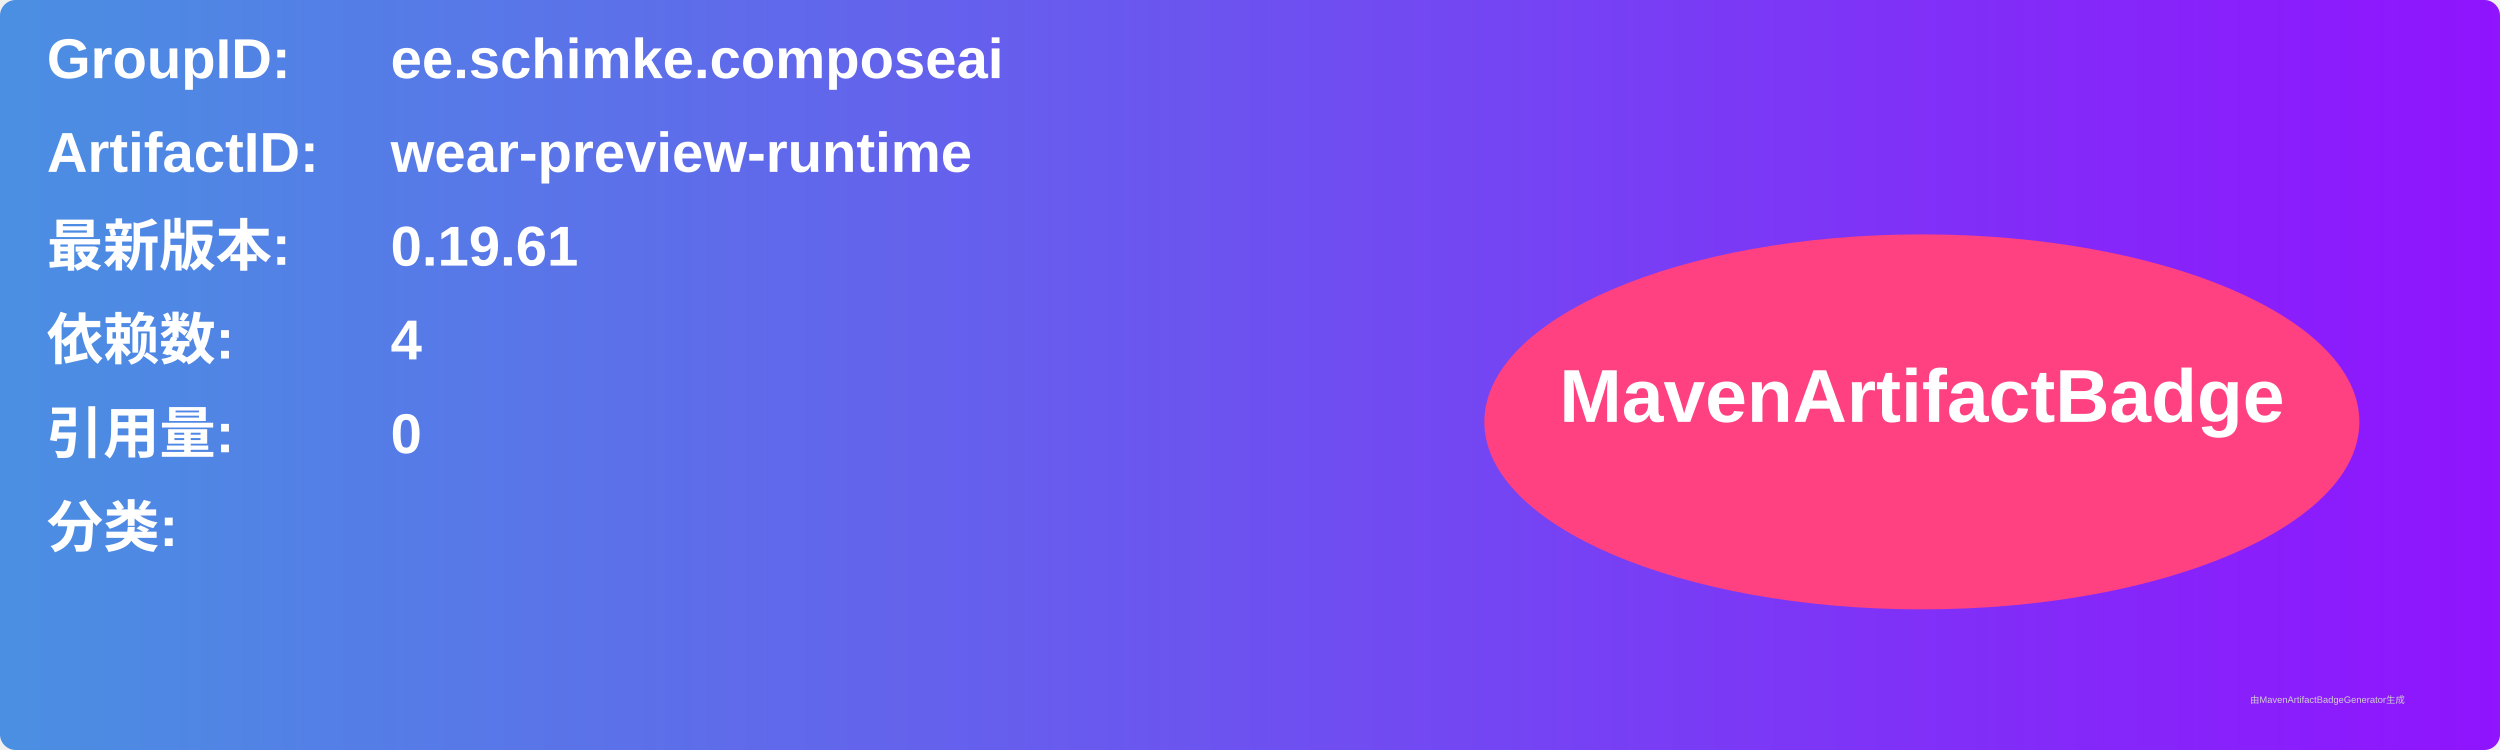
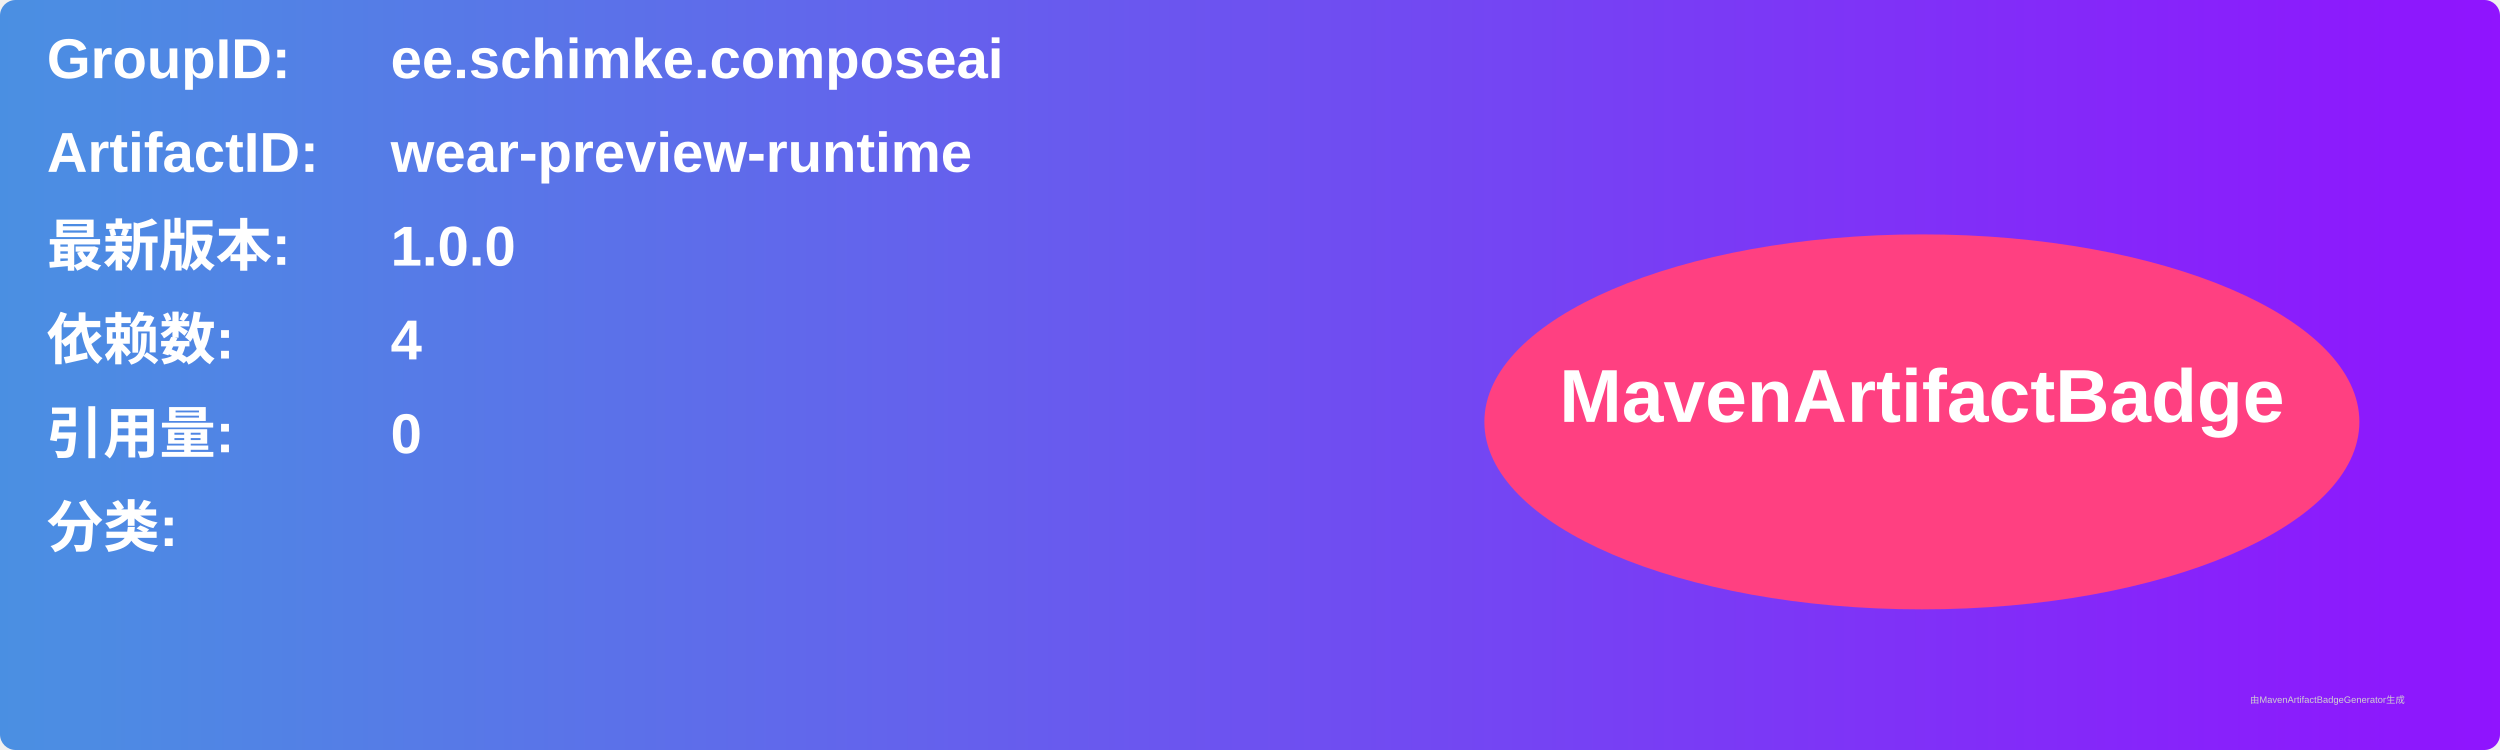
<svg xmlns="http://www.w3.org/2000/svg" width="800" height="240" viewBox="0 0 800 240">
  <linearGradient id="grad" x1="0%" y1="0%" x2="100%" y2="0%">
    <stop offset="0%" stop-color="#4a90e2" />
    <stop offset="100%" stop-color="#9013fe" />
  </linearGradient>
  <rect width="100%" height="100%" rx="5" ry="5" fill="url(#grad)" />
  <g transform="translate(15, 15)">
    <text x="0" y="10" font-family="Arial" font-size="18" fill="white" font-weight="bold" width="260">GroupID:</text>
    <text x="110" y="10" font-family="Arial" font-size="18" fill="white" font-weight="bold" width="460">ee.schimke.composeai</text>
    <text x="0" y="40" font-family="Arial" font-size="18" fill="white" font-weight="bold" width="260">ArtifactID:</text>
    <text x="110" y="40" font-family="Arial" font-size="18" fill="white" font-weight="bold" width="460">wear-preview-runtime</text>
    <text x="0" y="70" font-family="Arial" font-size="18" fill="white" font-weight="bold">最新版本:</text>
    <text x="110" y="70" font-family="Arial" font-size="18" fill="white" font-weight="bold">
-       <tspan font-weight="bold">0.19.61</tspan>
+       <tspan font-weight="bold">1.0.0</tspan>
    </text>
    <text x="0" y="100" font-family="Arial" font-size="18" fill="white" font-weight="bold">依赖数: </text>
    <text x="110" y="100" font-family="Arial" font-size="18" fill="white">
      <tspan font-weight="bold">4</tspan>
    </text>
    <text x="0" y="130" font-family="Arial" font-size="18" fill="white" font-weight="bold">引用量: </text>
    <text x="110" y="130" font-family="Arial" font-size="18" fill="white">
      <tspan font-weight="bold">0</tspan>
    </text>
    <text x="0" y="160" font-family="Arial" font-size="18" fill="white" font-weight="bold">分类:</text>
    <text x="10" y="190" font-family="Arial" font-size="10" fill="white">
      <tspan font-weight="bold" />
    </text>
    <ellipse cx="600" cy="120" rx="140" ry="60" fill="#ff4081" />
    <text x="600" y="120" text-anchor="middle" font-family="Arial" font-size="24" fill="white" font-weight="bold">MavenArtifactBadge</text>
  </g>
  <text x="720" y="225" font-family="Arial" font-size="3" fill="#d0d0d0">由MavenArtifactBadgeGenerator生成</text>
</svg>
